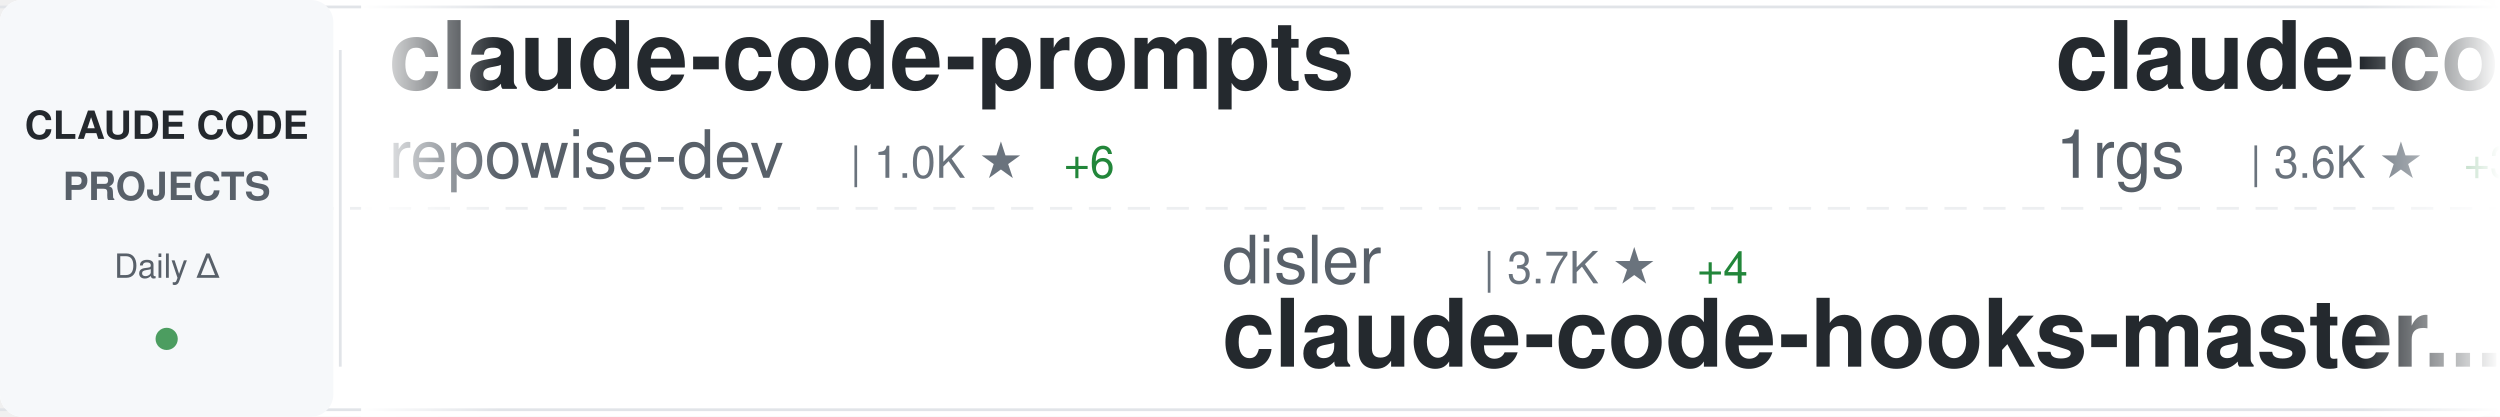
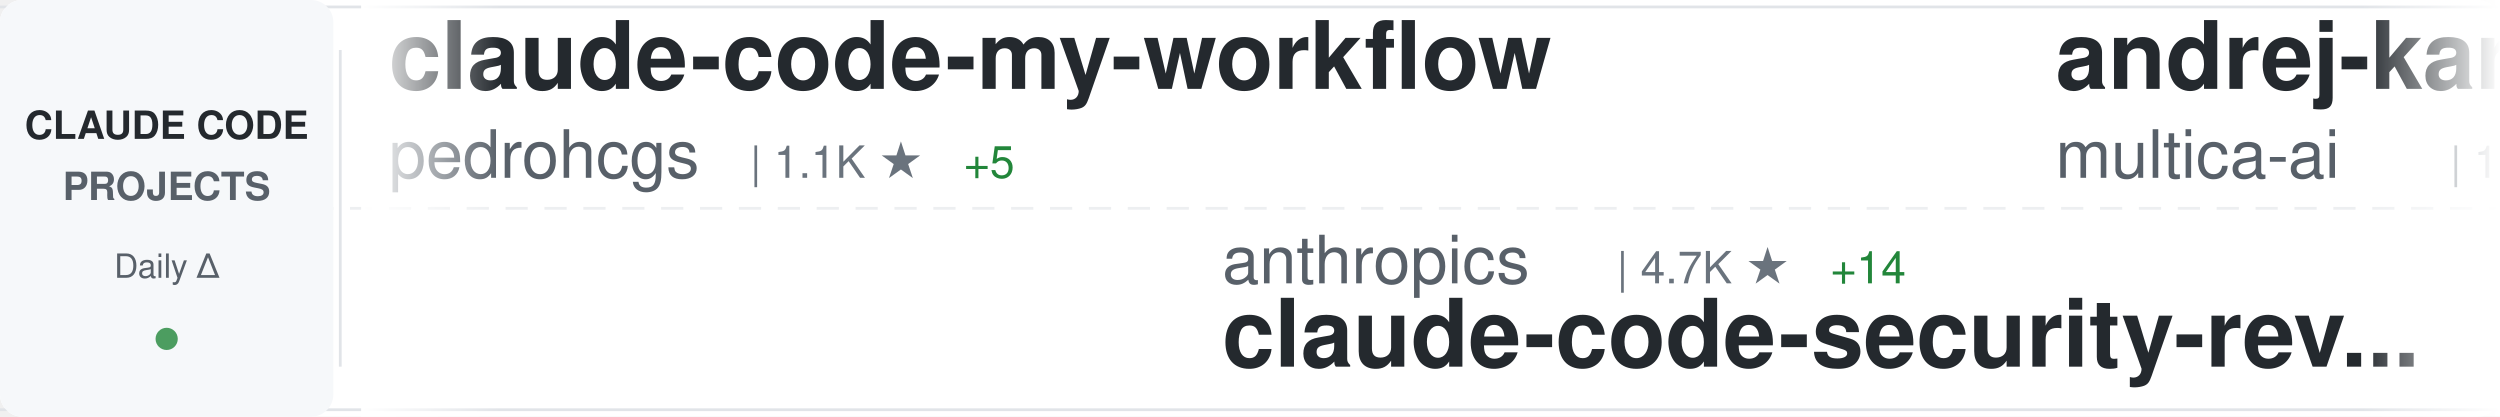
<svg xmlns="http://www.w3.org/2000/svg" width="900" height="150">
  <defs>
    <linearGradient id="awesomeLeftFade" x1="0%" y1="0%" x2="100%" y2="0%">
      <stop offset="0%" style="stop-color:#ffffff;stop-opacity:1" />
      <stop offset="100%" style="stop-color:#ffffff;stop-opacity:0" />
    </linearGradient>
    <linearGradient id="awesomeRightFade" x1="0%" y1="0%" x2="100%" y2="0%">
      <stop offset="0%" style="stop-color:#ffffff;stop-opacity:0" />
      <stop offset="100%" style="stop-color:#ffffff;stop-opacity:1" />
    </linearGradient>
  </defs>
  <rect width="900" height="150" fill="#ffffff" rx="8" />
  <rect x="0" y="2" width="900" height="1" fill="#e1e4e8" />
  <rect x="0" y="147" width="900" height="1" fill="#e1e4e8" />
  <line x1="0" y1="75" x2="900" y2="75" stroke="#e1e4e8" stroke-width="1" stroke-dasharray="8 6" opacity="0.6" />
  <rect x="0" y="0" width="120" height="150" fill="#f6f8fa" rx="8" />
  <text x="60" y="50" font-family="-apple-system, BlinkMacSystemFont, 'Segoe UI', Helvetica, Arial, sans-serif" font-size="14" font-weight="600" fill="#24292e" text-anchor="middle">CLAUDE CODE</text>
  <text x="60" y="72" font-family="-apple-system, BlinkMacSystemFont, 'Segoe UI', Helvetica, Arial, sans-serif" font-size="14" font-weight="600" fill="#586069" text-anchor="middle">PROJECTS</text>
  <text x="60" y="100" font-family="-apple-system, BlinkMacSystemFont, 'Segoe UI', Helvetica, Arial, sans-serif" font-size="12" font-weight="500" fill="#586069" text-anchor="middle">Daily Δ</text>
  <circle cx="60" cy="122" r="4" fill="#22863a" opacity="0.8" />
  <rect x="122" y="18" width="1" height="114" fill="#e1e4e8" />
  <clipPath id="awesomeTickerClip">
    <rect x="130" y="0" width="770" height="150" />
  </clipPath>
  <g clip-path="url(#awesomeTickerClip)">
    <g id="awesomeTickerItems">
      <animateTransform attributeName="transform" attributeType="XML" type="translate" from="0 0" to="-3000 0" dur="54s" repeatCount="indefinite" />
      <g transform="translate(0, 0)">
-         <text x="140" y="32" font-family="-apple-system, BlinkMacSystemFont, 'Segoe UI', Helvetica, Arial, sans-serif" font-size="34" font-weight="600" fill="#24292e">claude-code-prompts</text>
-         <text x="140" y="64" font-family="-apple-system, BlinkMacSystemFont, 'Segoe UI', Helvetica, Arial, sans-serif" font-size="24" font-weight="400" fill="#586069">repowise-dev</text>
-         <text x="306" y="64" font-family="-apple-system, BlinkMacSystemFont, 'Segoe UI', Helvetica, Arial, sans-serif" font-size="16" font-weight="500" fill="#6a737d">| 1.0K ★</text>
-         <text x="383" y="64" font-family="-apple-system, BlinkMacSystemFont, 'Segoe UI', Helvetica, Arial, sans-serif" font-size="16" font-weight="500" fill="#22863a"> +6</text>
-       </g>
-       <g transform="translate(300, 0)">
-         <text x="140" y="102" font-family="-apple-system, BlinkMacSystemFont, 'Segoe UI', Helvetica, Arial, sans-serif" font-size="24" font-weight="400" fill="#586069">disler</text>
-         <text x="234" y="102" font-family="-apple-system, BlinkMacSystemFont, 'Segoe UI', Helvetica, Arial, sans-serif" font-size="16" font-weight="500" fill="#6a737d">| 3.7K ★</text>
-         <text x="311" y="102" font-family="-apple-system, BlinkMacSystemFont, 'Segoe UI', Helvetica, Arial, sans-serif" font-size="16" font-weight="500" fill="#22863a"> +4</text>
-         <text x="140" y="132" font-family="-apple-system, BlinkMacSystemFont, 'Segoe UI', Helvetica, Arial, sans-serif" font-size="34" font-weight="600" fill="#24292e">claude-code-hooks-master...</text>
-       </g>
-       <g transform="translate(600, 0)">
-         <text x="140" y="32" font-family="-apple-system, BlinkMacSystemFont, 'Segoe UI', Helvetica, Arial, sans-serif" font-size="34" font-weight="600" fill="#24292e">claude-code-proxy</text>
-         <text x="140" y="64" font-family="-apple-system, BlinkMacSystemFont, 'Segoe UI', Helvetica, Arial, sans-serif" font-size="24" font-weight="400" fill="#586069">1rgs</text>
-         <text x="210" y="64" font-family="-apple-system, BlinkMacSystemFont, 'Segoe UI', Helvetica, Arial, sans-serif" font-size="16" font-weight="500" fill="#6a737d">| 3.6K ★</text>
-         <text x="287" y="64" font-family="-apple-system, BlinkMacSystemFont, 'Segoe UI', Helvetica, Arial, sans-serif" font-size="16" font-weight="500" fill="#22863a"> +3</text>
-       </g>
-       <g transform="translate(900, 0)">
-         <text x="140" y="102" font-family="-apple-system, BlinkMacSystemFont, 'Segoe UI', Helvetica, Arial, sans-serif" font-size="24" font-weight="400" fill="#586069">777genius</text>
-         <text x="270" y="102" font-family="-apple-system, BlinkMacSystemFont, 'Segoe UI', Helvetica, Arial, sans-serif" font-size="16" font-weight="500" fill="#6a737d">| 913 ★</text>
-         <text x="140" y="132" font-family="-apple-system, BlinkMacSystemFont, 'Segoe UI', Helvetica, Arial, sans-serif" font-size="34" font-weight="600" fill="#24292e">claude-code-source-code</text>
-       </g>
-       <g transform="translate(1200, 0)">
-         <text x="140" y="32" font-family="-apple-system, BlinkMacSystemFont, 'Segoe UI', Helvetica, Arial, sans-serif" font-size="34" font-weight="600" fill="#24292e">claude-code-analysis</text>
-         <text x="140" y="64" font-family="-apple-system, BlinkMacSystemFont, 'Segoe UI', Helvetica, Arial, sans-serif" font-size="24" font-weight="400" fill="#586069">liuup</text>
-         <text x="222" y="64" font-family="-apple-system, BlinkMacSystemFont, 'Segoe UI', Helvetica, Arial, sans-serif" font-size="16" font-weight="500" fill="#6a737d">| 2.6K ★</text>
-         <text x="299" y="64" font-family="-apple-system, BlinkMacSystemFont, 'Segoe UI', Helvetica, Arial, sans-serif" font-size="16" font-weight="500" fill="#22863a"> +26</text>
-       </g>
-       <g transform="translate(1500, 0)">
-         <text x="140" y="102" font-family="-apple-system, BlinkMacSystemFont, 'Segoe UI', Helvetica, Arial, sans-serif" font-size="24" font-weight="400" fill="#586069">VoltAgent</text>
-         <text x="270" y="102" font-family="-apple-system, BlinkMacSystemFont, 'Segoe UI', Helvetica, Arial, sans-serif" font-size="16" font-weight="500" fill="#6a737d">| 20.2K ★</text>
-         <text x="356" y="102" font-family="-apple-system, BlinkMacSystemFont, 'Segoe UI', Helvetica, Arial, sans-serif" font-size="16" font-weight="500" fill="#22863a"> +75</text>
-         <text x="140" y="132" font-family="-apple-system, BlinkMacSystemFont, 'Segoe UI', Helvetica, Arial, sans-serif" font-size="34" font-weight="600" fill="#24292e">awesome-claude-code-suba...</text>
-       </g>
-       <g transform="translate(1800, 0)">
-         <text x="140" y="32" font-family="-apple-system, BlinkMacSystemFont, 'Segoe UI', Helvetica, Arial, sans-serif" font-size="34" font-weight="600" fill="#24292e">Claude-Code-Source-Study</text>
-         <text x="140" y="64" font-family="-apple-system, BlinkMacSystemFont, 'Segoe UI', Helvetica, Arial, sans-serif" font-size="24" font-weight="400" fill="#586069">luyao618</text>
-         <text x="258" y="64" font-family="-apple-system, BlinkMacSystemFont, 'Segoe UI', Helvetica, Arial, sans-serif" font-size="16" font-weight="500" fill="#6a737d">| 1.4K ★</text>
-         <text x="335" y="64" font-family="-apple-system, BlinkMacSystemFont, 'Segoe UI', Helvetica, Arial, sans-serif" font-size="16" font-weight="500" fill="#22863a"> +8</text>
-       </g>
-       <g transform="translate(2100, 0)">
-         <text x="140" y="102" font-family="-apple-system, BlinkMacSystemFont, 'Segoe UI', Helvetica, Arial, sans-serif" font-size="24" font-weight="400" fill="#586069">Windy3f3f3f3f</text>
-         <text x="318" y="102" font-family="-apple-system, BlinkMacSystemFont, 'Segoe UI', Helvetica, Arial, sans-serif" font-size="16" font-weight="500" fill="#6a737d">| 2.4K ★</text>
-         <text x="395" y="102" font-family="-apple-system, BlinkMacSystemFont, 'Segoe UI', Helvetica, Arial, sans-serif" font-size="16" font-weight="500" fill="#22863a"> +11</text>
-         <text x="140" y="132" font-family="-apple-system, BlinkMacSystemFont, 'Segoe UI', Helvetica, Arial, sans-serif" font-size="34" font-weight="600" fill="#24292e">how-claude-code-works</text>
-       </g>
-       <g transform="translate(2400, 0)">
        <text x="140" y="32" font-family="-apple-system, BlinkMacSystemFont, 'Segoe UI', Helvetica, Arial, sans-serif" font-size="34" font-weight="600" fill="#24292e">claude-code-my-workflow</text>
        <text x="140" y="64" font-family="-apple-system, BlinkMacSystemFont, 'Segoe UI', Helvetica, Arial, sans-serif" font-size="24" font-weight="400" fill="#586069">pedrohcgs</text>
        <text x="270" y="64" font-family="-apple-system, BlinkMacSystemFont, 'Segoe UI', Helvetica, Arial, sans-serif" font-size="16" font-weight="500" fill="#6a737d">| 1.1K ★</text>
-         <text x="347" y="64" font-family="-apple-system, BlinkMacSystemFont, 'Segoe UI', Helvetica, Arial, sans-serif" font-size="16" font-weight="500" fill="#22863a"> +4</text>
+         <text x="347" y="64" font-family="-apple-system, BlinkMacSystemFont, 'Segoe UI', Helvetica, Arial, sans-serif" font-size="16" font-weight="500" fill="#22863a"> +5</text>
+       </g>
+       <g transform="translate(300, 0)">
+         <text x="140" y="102" font-family="-apple-system, BlinkMacSystemFont, 'Segoe UI', Helvetica, Arial, sans-serif" font-size="24" font-weight="400" fill="#586069">anthropics</text>
+         <text x="282" y="102" font-family="-apple-system, BlinkMacSystemFont, 'Segoe UI', Helvetica, Arial, sans-serif" font-size="16" font-weight="500" fill="#6a737d">| 4.7K ★</text>
+         <text x="359" y="102" font-family="-apple-system, BlinkMacSystemFont, 'Segoe UI', Helvetica, Arial, sans-serif" font-size="16" font-weight="500" fill="#22863a"> +14</text>
+         <text x="140" y="132" font-family="-apple-system, BlinkMacSystemFont, 'Segoe UI', Helvetica, Arial, sans-serif" font-size="34" font-weight="600" fill="#24292e">claude-code-security-rev...</text>
+       </g>
+       <g transform="translate(600, 0)">
+         <text x="140" y="32" font-family="-apple-system, BlinkMacSystemFont, 'Segoe UI', Helvetica, Arial, sans-serif" font-size="34" font-weight="600" fill="#24292e">andrej-karpathy-skills</text>
+         <text x="140" y="64" font-family="-apple-system, BlinkMacSystemFont, 'Segoe UI', Helvetica, Arial, sans-serif" font-size="24" font-weight="400" fill="#586069">multica-ai</text>
+         <text x="282" y="64" font-family="-apple-system, BlinkMacSystemFont, 'Segoe UI', Helvetica, Arial, sans-serif" font-size="16" font-weight="500" fill="#6a737d">| 142.0K ★</text>
+         <text x="377" y="64" font-family="-apple-system, BlinkMacSystemFont, 'Segoe UI', Helvetica, Arial, sans-serif" font-size="16" font-weight="500" fill="#22863a"> +2.6K</text>
+       </g>
+       <g transform="translate(900, 0)">
+         <text x="140" y="102" font-family="-apple-system, BlinkMacSystemFont, 'Segoe UI', Helvetica, Arial, sans-serif" font-size="24" font-weight="400" fill="#586069">repowise-dev</text>
+         <text x="306" y="102" font-family="-apple-system, BlinkMacSystemFont, 'Segoe UI', Helvetica, Arial, sans-serif" font-size="16" font-weight="500" fill="#6a737d">| 1.0K ★</text>
+         <text x="383" y="102" font-family="-apple-system, BlinkMacSystemFont, 'Segoe UI', Helvetica, Arial, sans-serif" font-size="16" font-weight="500" fill="#22863a"> +14</text>
+         <text x="140" y="132" font-family="-apple-system, BlinkMacSystemFont, 'Segoe UI', Helvetica, Arial, sans-serif" font-size="34" font-weight="600" fill="#24292e">claude-code-prompts</text>
+       </g>
+       <g transform="translate(1200, 0)">
+         <text x="140" y="32" font-family="-apple-system, BlinkMacSystemFont, 'Segoe UI', Helvetica, Arial, sans-serif" font-size="34" font-weight="600" fill="#24292e">claude-code-source</text>
+         <text x="140" y="64" font-family="-apple-system, BlinkMacSystemFont, 'Segoe UI', Helvetica, Arial, sans-serif" font-size="24" font-weight="400" fill="#586069">JrCx7scC</text>
+         <text x="258" y="64" font-family="-apple-system, BlinkMacSystemFont, 'Segoe UI', Helvetica, Arial, sans-serif" font-size="16" font-weight="500" fill="#6a737d">| 368 ★</text>
+       </g>
+       <g transform="translate(1500, 0)">
+         <text x="140" y="102" font-family="-apple-system, BlinkMacSystemFont, 'Segoe UI', Helvetica, Arial, sans-serif" font-size="24" font-weight="400" fill="#586069">AICoderTudou</text>
+         <text x="306" y="102" font-family="-apple-system, BlinkMacSystemFont, 'Segoe UI', Helvetica, Arial, sans-serif" font-size="16" font-weight="500" fill="#6a737d">| 502 ★</text>
+         <text x="140" y="132" font-family="-apple-system, BlinkMacSystemFont, 'Segoe UI', Helvetica, Arial, sans-serif" font-size="34" font-weight="600" fill="#24292e">claude-code-tudou</text>
+       </g>
+       <g transform="translate(1800, 0)">
+         <text x="140" y="32" font-family="-apple-system, BlinkMacSystemFont, 'Segoe UI', Helvetica, Arial, sans-serif" font-size="34" font-weight="600" fill="#24292e">claude-code-hub</text>
+         <text x="140" y="64" font-family="-apple-system, BlinkMacSystemFont, 'Segoe UI', Helvetica, Arial, sans-serif" font-size="24" font-weight="400" fill="#586069">ding113</text>
+         <text x="246" y="64" font-family="-apple-system, BlinkMacSystemFont, 'Segoe UI', Helvetica, Arial, sans-serif" font-size="16" font-weight="500" fill="#6a737d">| 2.9K ★</text>
+         <text x="323" y="64" font-family="-apple-system, BlinkMacSystemFont, 'Segoe UI', Helvetica, Arial, sans-serif" font-size="16" font-weight="500" fill="#22863a"> +8</text>
+       </g>
+       <g transform="translate(2100, 0)">
+         <text x="140" y="102" font-family="-apple-system, BlinkMacSystemFont, 'Segoe UI', Helvetica, Arial, sans-serif" font-size="24" font-weight="400" fill="#586069">LING71671</text>
+         <text x="270" y="102" font-family="-apple-system, BlinkMacSystemFont, 'Segoe UI', Helvetica, Arial, sans-serif" font-size="16" font-weight="500" fill="#6a737d">| 847 ★</text>
+         <text x="140" y="132" font-family="-apple-system, BlinkMacSystemFont, 'Segoe UI', Helvetica, Arial, sans-serif" font-size="34" font-weight="600" fill="#24292e">Open-ClaudeCode</text>
+       </g>
+       <g transform="translate(2400, 0)">
+         <text x="140" y="32" font-family="-apple-system, BlinkMacSystemFont, 'Segoe UI', Helvetica, Arial, sans-serif" font-size="34" font-weight="600" fill="#24292e">collection-claude-code-s...</text>
+         <text x="140" y="64" font-family="-apple-system, BlinkMacSystemFont, 'Segoe UI', Helvetica, Arial, sans-serif" font-size="24" font-weight="400" fill="#586069">chauncygu</text>
+         <text x="270" y="64" font-family="-apple-system, BlinkMacSystemFont, 'Segoe UI', Helvetica, Arial, sans-serif" font-size="16" font-weight="500" fill="#6a737d">| 2.5K ★</text>
+         <text x="347" y="64" font-family="-apple-system, BlinkMacSystemFont, 'Segoe UI', Helvetica, Arial, sans-serif" font-size="16" font-weight="500" fill="#22863a"> +9</text>
      </g>
      <g transform="translate(2700, 0)">
-         <text x="140" y="102" font-family="-apple-system, BlinkMacSystemFont, 'Segoe UI', Helvetica, Arial, sans-serif" font-size="24" font-weight="400" fill="#586069">lorryjovens-hub</text>
-         <text x="342" y="102" font-family="-apple-system, BlinkMacSystemFont, 'Segoe UI', Helvetica, Arial, sans-serif" font-size="16" font-weight="500" fill="#6a737d">| 1.6K ★</text>
-         <text x="419" y="102" font-family="-apple-system, BlinkMacSystemFont, 'Segoe UI', Helvetica, Arial, sans-serif" font-size="16" font-weight="500" fill="#22863a"> +3</text>
-         <text x="140" y="132" font-family="-apple-system, BlinkMacSystemFont, 'Segoe UI', Helvetica, Arial, sans-serif" font-size="34" font-weight="600" fill="#24292e">claude-code-rust</text>
+         <text x="140" y="102" font-family="-apple-system, BlinkMacSystemFont, 'Segoe UI', Helvetica, Arial, sans-serif" font-size="24" font-weight="400" fill="#586069">darcyegb</text>
+         <text x="258" y="102" font-family="-apple-system, BlinkMacSystemFont, 'Segoe UI', Helvetica, Arial, sans-serif" font-size="16" font-weight="500" fill="#6a737d">| 700 ★</text>
+         <text x="140" y="132" font-family="-apple-system, BlinkMacSystemFont, 'Segoe UI', Helvetica, Arial, sans-serif" font-size="34" font-weight="600" fill="#24292e">ClaudeCodeAgents</text>
      </g>
      <g transform="translate(3000, 0)">
-         <text x="140" y="32" font-family="-apple-system, BlinkMacSystemFont, 'Segoe UI', Helvetica, Arial, sans-serif" font-size="34" font-weight="600" fill="#24292e">claude-code-prompts</text>
-         <text x="140" y="64" font-family="-apple-system, BlinkMacSystemFont, 'Segoe UI', Helvetica, Arial, sans-serif" font-size="24" font-weight="400" fill="#586069">repowise-dev</text>
-         <text x="306" y="64" font-family="-apple-system, BlinkMacSystemFont, 'Segoe UI', Helvetica, Arial, sans-serif" font-size="16" font-weight="500" fill="#6a737d">| 1.0K ★</text>
-         <text x="383" y="64" font-family="-apple-system, BlinkMacSystemFont, 'Segoe UI', Helvetica, Arial, sans-serif" font-size="16" font-weight="500" fill="#22863a"> +6</text>
+         <text x="140" y="32" font-family="-apple-system, BlinkMacSystemFont, 'Segoe UI', Helvetica, Arial, sans-serif" font-size="34" font-weight="600" fill="#24292e">claude-code-my-workflow</text>
+         <text x="140" y="64" font-family="-apple-system, BlinkMacSystemFont, 'Segoe UI', Helvetica, Arial, sans-serif" font-size="24" font-weight="400" fill="#586069">pedrohcgs</text>
+         <text x="270" y="64" font-family="-apple-system, BlinkMacSystemFont, 'Segoe UI', Helvetica, Arial, sans-serif" font-size="16" font-weight="500" fill="#6a737d">| 1.1K ★</text>
+         <text x="347" y="64" font-family="-apple-system, BlinkMacSystemFont, 'Segoe UI', Helvetica, Arial, sans-serif" font-size="16" font-weight="500" fill="#22863a"> +5</text>
      </g>
      <g transform="translate(3300, 0)">
-         <text x="140" y="102" font-family="-apple-system, BlinkMacSystemFont, 'Segoe UI', Helvetica, Arial, sans-serif" font-size="24" font-weight="400" fill="#586069">disler</text>
-         <text x="234" y="102" font-family="-apple-system, BlinkMacSystemFont, 'Segoe UI', Helvetica, Arial, sans-serif" font-size="16" font-weight="500" fill="#6a737d">| 3.7K ★</text>
-         <text x="311" y="102" font-family="-apple-system, BlinkMacSystemFont, 'Segoe UI', Helvetica, Arial, sans-serif" font-size="16" font-weight="500" fill="#22863a"> +4</text>
-         <text x="140" y="132" font-family="-apple-system, BlinkMacSystemFont, 'Segoe UI', Helvetica, Arial, sans-serif" font-size="34" font-weight="600" fill="#24292e">claude-code-hooks-master...</text>
+         <text x="140" y="102" font-family="-apple-system, BlinkMacSystemFont, 'Segoe UI', Helvetica, Arial, sans-serif" font-size="24" font-weight="400" fill="#586069">anthropics</text>
+         <text x="282" y="102" font-family="-apple-system, BlinkMacSystemFont, 'Segoe UI', Helvetica, Arial, sans-serif" font-size="16" font-weight="500" fill="#6a737d">| 4.7K ★</text>
+         <text x="359" y="102" font-family="-apple-system, BlinkMacSystemFont, 'Segoe UI', Helvetica, Arial, sans-serif" font-size="16" font-weight="500" fill="#22863a"> +14</text>
+         <text x="140" y="132" font-family="-apple-system, BlinkMacSystemFont, 'Segoe UI', Helvetica, Arial, sans-serif" font-size="34" font-weight="600" fill="#24292e">claude-code-security-rev...</text>
      </g>
      <g transform="translate(3600, 0)">
-         <text x="140" y="32" font-family="-apple-system, BlinkMacSystemFont, 'Segoe UI', Helvetica, Arial, sans-serif" font-size="34" font-weight="600" fill="#24292e">claude-code-proxy</text>
-         <text x="140" y="64" font-family="-apple-system, BlinkMacSystemFont, 'Segoe UI', Helvetica, Arial, sans-serif" font-size="24" font-weight="400" fill="#586069">1rgs</text>
-         <text x="210" y="64" font-family="-apple-system, BlinkMacSystemFont, 'Segoe UI', Helvetica, Arial, sans-serif" font-size="16" font-weight="500" fill="#6a737d">| 3.6K ★</text>
-         <text x="287" y="64" font-family="-apple-system, BlinkMacSystemFont, 'Segoe UI', Helvetica, Arial, sans-serif" font-size="16" font-weight="500" fill="#22863a"> +3</text>
+         <text x="140" y="32" font-family="-apple-system, BlinkMacSystemFont, 'Segoe UI', Helvetica, Arial, sans-serif" font-size="34" font-weight="600" fill="#24292e">andrej-karpathy-skills</text>
+         <text x="140" y="64" font-family="-apple-system, BlinkMacSystemFont, 'Segoe UI', Helvetica, Arial, sans-serif" font-size="24" font-weight="400" fill="#586069">multica-ai</text>
+         <text x="282" y="64" font-family="-apple-system, BlinkMacSystemFont, 'Segoe UI', Helvetica, Arial, sans-serif" font-size="16" font-weight="500" fill="#6a737d">| 142.0K ★</text>
+         <text x="377" y="64" font-family="-apple-system, BlinkMacSystemFont, 'Segoe UI', Helvetica, Arial, sans-serif" font-size="16" font-weight="500" fill="#22863a"> +2.6K</text>
      </g>
      <g transform="translate(3900, 0)">
-         <text x="140" y="102" font-family="-apple-system, BlinkMacSystemFont, 'Segoe UI', Helvetica, Arial, sans-serif" font-size="24" font-weight="400" fill="#586069">777genius</text>
-         <text x="270" y="102" font-family="-apple-system, BlinkMacSystemFont, 'Segoe UI', Helvetica, Arial, sans-serif" font-size="16" font-weight="500" fill="#6a737d">| 913 ★</text>
-         <text x="140" y="132" font-family="-apple-system, BlinkMacSystemFont, 'Segoe UI', Helvetica, Arial, sans-serif" font-size="34" font-weight="600" fill="#24292e">claude-code-source-code</text>
+         <text x="140" y="102" font-family="-apple-system, BlinkMacSystemFont, 'Segoe UI', Helvetica, Arial, sans-serif" font-size="24" font-weight="400" fill="#586069">repowise-dev</text>
+         <text x="306" y="102" font-family="-apple-system, BlinkMacSystemFont, 'Segoe UI', Helvetica, Arial, sans-serif" font-size="16" font-weight="500" fill="#6a737d">| 1.0K ★</text>
+         <text x="383" y="102" font-family="-apple-system, BlinkMacSystemFont, 'Segoe UI', Helvetica, Arial, sans-serif" font-size="16" font-weight="500" fill="#22863a"> +14</text>
+         <text x="140" y="132" font-family="-apple-system, BlinkMacSystemFont, 'Segoe UI', Helvetica, Arial, sans-serif" font-size="34" font-weight="600" fill="#24292e">claude-code-prompts</text>
      </g>
    </g>
  </g>
  <rect x="130" y="0" width="50" height="150" fill="url(#awesomeLeftFade)" />
  <rect x="850" y="0" width="50" height="150" fill="url(#awesomeRightFade)" />
</svg>
